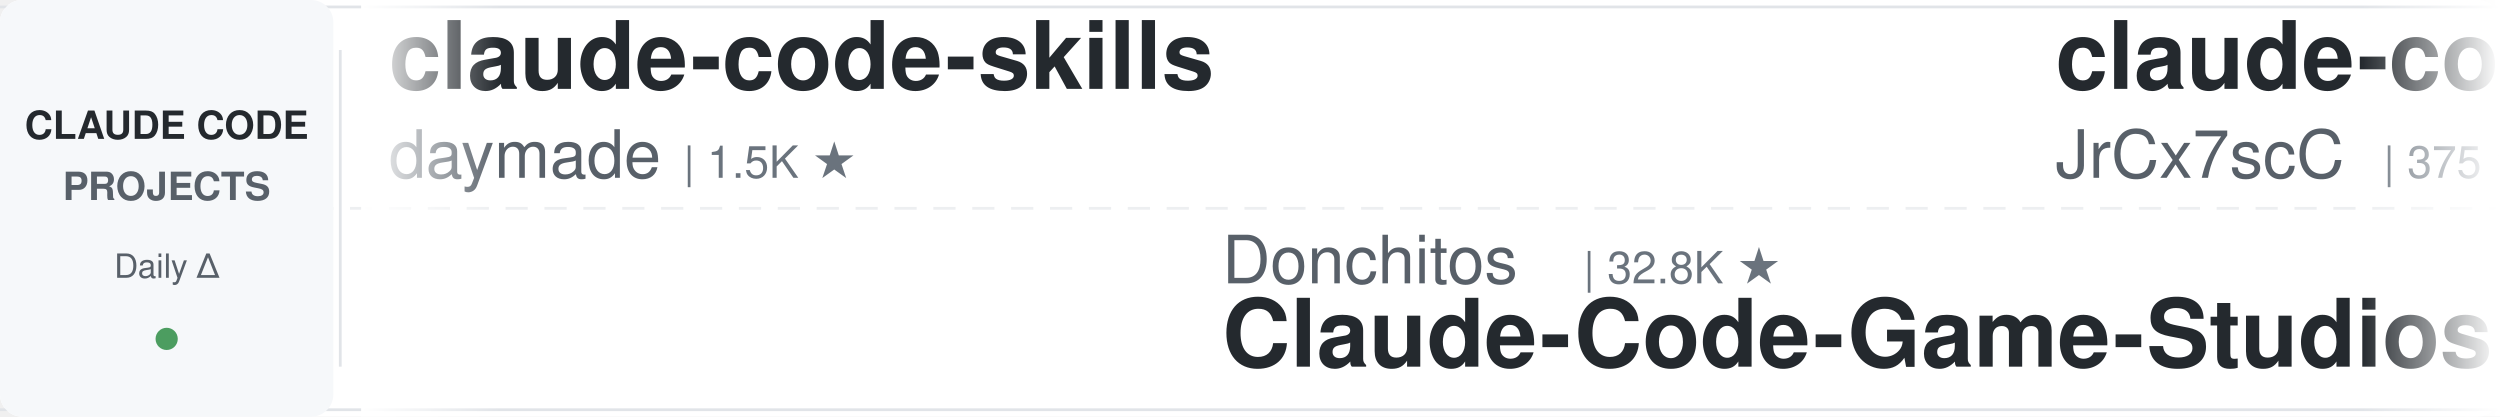
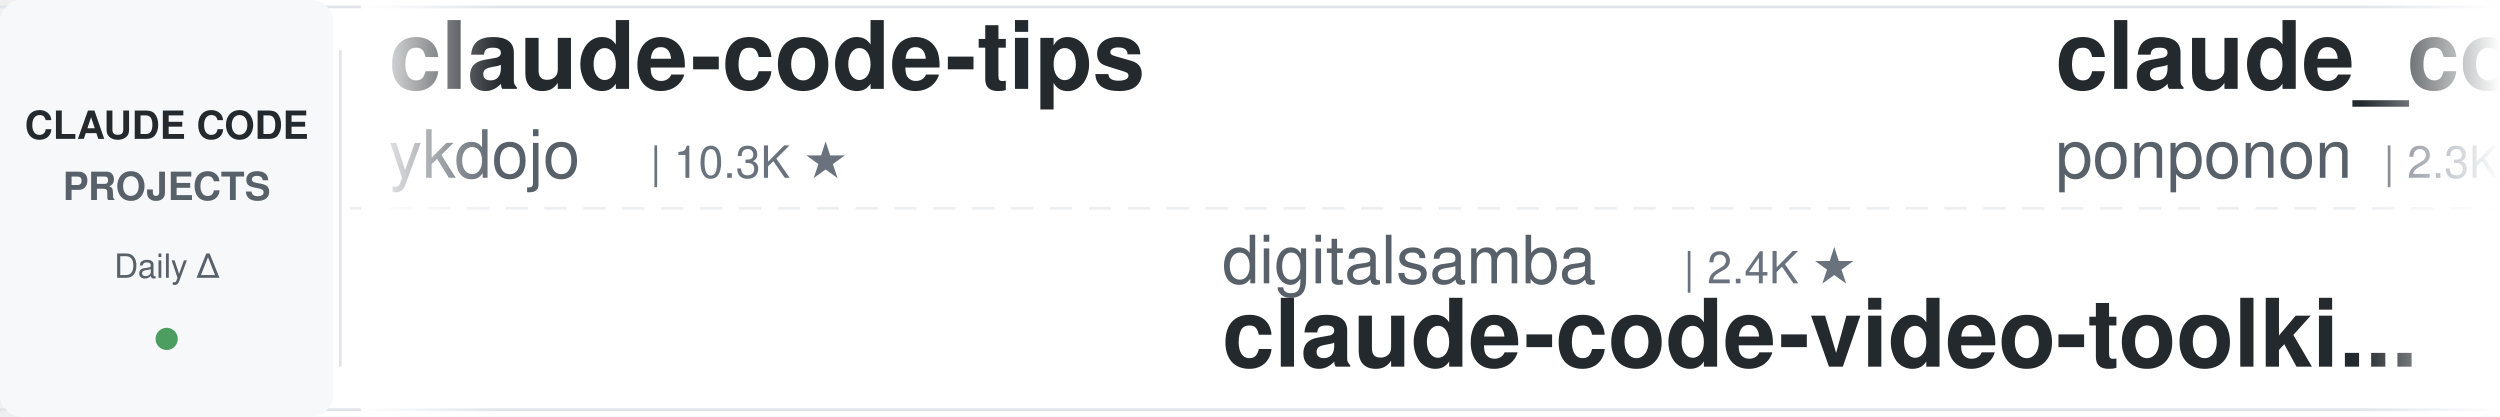
<svg xmlns="http://www.w3.org/2000/svg" width="900" height="150">
  <defs>
    <linearGradient id="leftFade" x1="0%" y1="0%" x2="100%" y2="0%">
      <stop offset="0%" style="stop-color:#ffffff;stop-opacity:1" />
      <stop offset="100%" style="stop-color:#ffffff;stop-opacity:0" />
    </linearGradient>
    <linearGradient id="rightFade" x1="0%" y1="0%" x2="100%" y2="0%">
      <stop offset="0%" style="stop-color:#ffffff;stop-opacity:0" />
      <stop offset="100%" style="stop-color:#ffffff;stop-opacity:1" />
    </linearGradient>
  </defs>
  <rect width="900" height="150" fill="#ffffff" rx="8" />
  <rect x="0" y="2" width="900" height="1" fill="#e1e4e8" />
  <rect x="0" y="147" width="900" height="1" fill="#e1e4e8" />
  <line x1="0" y1="75" x2="900" y2="75" stroke="#e1e4e8" stroke-width="1" stroke-dasharray="8 6" opacity="0.6" />
  <rect x="0" y="0" width="120" height="150" fill="#f6f8fa" rx="8" />
  <text x="60" y="50" font-family="-apple-system, BlinkMacSystemFont, 'Segoe UI', Helvetica, Arial, sans-serif" font-size="14" font-weight="600" fill="#24292e" text-anchor="middle">CLAUDE CODE</text>
  <text x="60" y="72" font-family="-apple-system, BlinkMacSystemFont, 'Segoe UI', Helvetica, Arial, sans-serif" font-size="14" font-weight="600" fill="#586069" text-anchor="middle">PROJECTS</text>
  <text x="60" y="100" font-family="-apple-system, BlinkMacSystemFont, 'Segoe UI', Helvetica, Arial, sans-serif" font-size="12" font-weight="500" fill="#586069" text-anchor="middle">Daily Δ</text>
  <circle cx="60" cy="122" r="4" fill="#22863a" opacity="0.8" />
  <rect x="122" y="18" width="1" height="114" fill="#e1e4e8" />
  <clipPath id="tickerClip">
    <rect x="130" y="0" width="770" height="150" />
  </clipPath>
  <g clip-path="url(#tickerClip)">
    <g id="tickerItems">
      <animateTransform attributeName="transform" attributeType="XML" type="translate" from="0 0" to="-3000 0" dur="54s" repeatCount="indefinite" />
      <g transform="translate(0, 0)">
-         <text x="140" y="32" font-family="-apple-system, BlinkMacSystemFont, 'Segoe UI', Helvetica, Arial, sans-serif" font-size="34" font-weight="600" fill="#24292e">claude-code-skills</text>
-         <text x="140" y="64" font-family="-apple-system, BlinkMacSystemFont, 'Segoe UI', Helvetica, Arial, sans-serif" font-size="24" font-weight="400" fill="#586069">daymade</text>
-         <text x="246" y="64" font-family="-apple-system, BlinkMacSystemFont, 'Segoe UI', Helvetica, Arial, sans-serif" font-size="16" font-weight="500" fill="#6a737d">| 1.5K ★</text>
+         <text x="140" y="32" font-family="-apple-system, BlinkMacSystemFont, 'Segoe UI', Helvetica, Arial, sans-serif" font-size="34" font-weight="600" fill="#24292e">claude-code-tips</text>
+         <text x="140" y="64" font-family="-apple-system, BlinkMacSystemFont, 'Segoe UI', Helvetica, Arial, sans-serif" font-size="24" font-weight="400" fill="#586069">ykdojo</text>
+         <text x="234" y="64" font-family="-apple-system, BlinkMacSystemFont, 'Segoe UI', Helvetica, Arial, sans-serif" font-size="16" font-weight="500" fill="#6a737d">| 10.3K ★</text>
      </g>
      <g transform="translate(300, 0)">
-         <text x="140" y="102" font-family="-apple-system, BlinkMacSystemFont, 'Segoe UI', Helvetica, Arial, sans-serif" font-size="24" font-weight="400" fill="#586069">Donchitos</text>
-         <text x="270" y="102" font-family="-apple-system, BlinkMacSystemFont, 'Segoe UI', Helvetica, Arial, sans-serif" font-size="16" font-weight="500" fill="#6a737d">| 32.8K ★</text>
-         <text x="140" y="132" font-family="-apple-system, BlinkMacSystemFont, 'Segoe UI', Helvetica, Arial, sans-serif" font-size="34" font-weight="600" fill="#24292e">Claude-Code-Game-Studios</text>
+         <text x="140" y="102" font-family="-apple-system, BlinkMacSystemFont, 'Segoe UI', Helvetica, Arial, sans-serif" font-size="24" font-weight="400" fill="#586069">digitalsamba</text>
+         <text x="306" y="102" font-family="-apple-system, BlinkMacSystemFont, 'Segoe UI', Helvetica, Arial, sans-serif" font-size="16" font-weight="500" fill="#6a737d">| 2.4K ★</text>
+         <text x="140" y="132" font-family="-apple-system, BlinkMacSystemFont, 'Segoe UI', Helvetica, Arial, sans-serif" font-size="34" font-weight="600" fill="#24292e">claude-code-video-toolki...</text>
      </g>
      <g transform="translate(600, 0)">
-         <text x="140" y="32" font-family="-apple-system, BlinkMacSystemFont, 'Segoe UI', Helvetica, Arial, sans-serif" font-size="34" font-weight="600" fill="#24292e">claude-code-source</text>
-         <text x="140" y="64" font-family="-apple-system, BlinkMacSystemFont, 'Segoe UI', Helvetica, Arial, sans-serif" font-size="24" font-weight="400" fill="#586069">JrCx7scC</text>
-         <text x="258" y="64" font-family="-apple-system, BlinkMacSystemFont, 'Segoe UI', Helvetica, Arial, sans-serif" font-size="16" font-weight="500" fill="#6a737d">| 375 ★</text>
+         <text x="140" y="32" font-family="-apple-system, BlinkMacSystemFont, 'Segoe UI', Helvetica, Arial, sans-serif" font-size="34" font-weight="600" fill="#24292e">claude_code_src</text>
+         <text x="140" y="64" font-family="-apple-system, BlinkMacSystemFont, 'Segoe UI', Helvetica, Arial, sans-serif" font-size="24" font-weight="400" fill="#586069">ponponon</text>
+         <text x="258" y="64" font-family="-apple-system, BlinkMacSystemFont, 'Segoe UI', Helvetica, Arial, sans-serif" font-size="16" font-weight="500" fill="#6a737d">| 2.3K ★</text>
      </g>
      <g transform="translate(900, 0)">
-         <text x="140" y="102" font-family="-apple-system, BlinkMacSystemFont, 'Segoe UI', Helvetica, Arial, sans-serif" font-size="24" font-weight="400" fill="#586069">ccplugins</text>
-         <text x="270" y="102" font-family="-apple-system, BlinkMacSystemFont, 'Segoe UI', Helvetica, Arial, sans-serif" font-size="16" font-weight="500" fill="#6a737d">| 993 ★</text>
-         <text x="140" y="132" font-family="-apple-system, BlinkMacSystemFont, 'Segoe UI', Helvetica, Arial, sans-serif" font-size="34" font-weight="600" fill="#24292e">awesome-claude-code-plug...</text>
+         <text x="140" y="102" font-family="-apple-system, BlinkMacSystemFont, 'Segoe UI', Helvetica, Arial, sans-serif" font-size="24" font-weight="400" fill="#586069">pedrohcgs</text>
+         <text x="270" y="102" font-family="-apple-system, BlinkMacSystemFont, 'Segoe UI', Helvetica, Arial, sans-serif" font-size="16" font-weight="500" fill="#6a737d">| 1.7K ★</text>
+         <text x="140" y="132" font-family="-apple-system, BlinkMacSystemFont, 'Segoe UI', Helvetica, Arial, sans-serif" font-size="34" font-weight="600" fill="#24292e">claude-code-my-workflow</text>
      </g>
      <g transform="translate(1200, 0)">
-         <text x="140" y="32" font-family="-apple-system, BlinkMacSystemFont, 'Segoe UI', Helvetica, Arial, sans-serif" font-size="34" font-weight="600" fill="#24292e">claude-code-engineering</text>
-         <text x="140" y="64" font-family="-apple-system, BlinkMacSystemFont, 'Segoe UI', Helvetica, Arial, sans-serif" font-size="24" font-weight="400" fill="#586069">huangjia2019</text>
-         <text x="306" y="64" font-family="-apple-system, BlinkMacSystemFont, 'Segoe UI', Helvetica, Arial, sans-serif" font-size="16" font-weight="500" fill="#6a737d">| 1.1K ★</text>
+         <text x="140" y="32" font-family="-apple-system, BlinkMacSystemFont, 'Segoe UI', Helvetica, Arial, sans-serif" font-size="34" font-weight="600" fill="#24292e">edmunds-claude-code</text>
+         <text x="140" y="64" font-family="-apple-system, BlinkMacSystemFont, 'Segoe UI', Helvetica, Arial, sans-serif" font-size="24" font-weight="400" fill="#586069">edmund-io</text>
+         <text x="270" y="64" font-family="-apple-system, BlinkMacSystemFont, 'Segoe UI', Helvetica, Arial, sans-serif" font-size="16" font-weight="500" fill="#6a737d">| 1.5K ★</text>
      </g>
      <g transform="translate(1500, 0)">
-         <text x="140" y="102" font-family="-apple-system, BlinkMacSystemFont, 'Segoe UI', Helvetica, Arial, sans-serif" font-size="24" font-weight="400" fill="#586069">feiskyer</text>
-         <text x="258" y="102" font-family="-apple-system, BlinkMacSystemFont, 'Segoe UI', Helvetica, Arial, sans-serif" font-size="16" font-weight="500" fill="#6a737d">| 1.7K ★</text>
-         <text x="140" y="132" font-family="-apple-system, BlinkMacSystemFont, 'Segoe UI', Helvetica, Arial, sans-serif" font-size="34" font-weight="600" fill="#24292e">claude-code-settings</text>
+         <text x="140" y="102" font-family="-apple-system, BlinkMacSystemFont, 'Segoe UI', Helvetica, Arial, sans-serif" font-size="24" font-weight="400" fill="#586069">techjarves</text>
+         <text x="282" y="102" font-family="-apple-system, BlinkMacSystemFont, 'Segoe UI', Helvetica, Arial, sans-serif" font-size="16" font-weight="500" fill="#6a737d">| 1.6K ★</text>
+         <text x="140" y="132" font-family="-apple-system, BlinkMacSystemFont, 'Segoe UI', Helvetica, Arial, sans-serif" font-size="34" font-weight="600" fill="#24292e">ClaudeCode-Portable</text>
      </g>
      <g transform="translate(1800, 0)">
-         <text x="140" y="32" font-family="-apple-system, BlinkMacSystemFont, 'Segoe UI', Helvetica, Arial, sans-serif" font-size="34" font-weight="600" fill="#24292e">claude-code-book</text>
-         <text x="140" y="64" font-family="-apple-system, BlinkMacSystemFont, 'Segoe UI', Helvetica, Arial, sans-serif" font-size="24" font-weight="400" fill="#586069">lintsinghua</text>
-         <text x="294" y="64" font-family="-apple-system, BlinkMacSystemFont, 'Segoe UI', Helvetica, Arial, sans-serif" font-size="16" font-weight="500" fill="#6a737d">| 4.3K ★</text>
+         <text x="140" y="32" font-family="-apple-system, BlinkMacSystemFont, 'Segoe UI', Helvetica, Arial, sans-serif" font-size="34" font-weight="600" fill="#24292e">Claude-Code-Usage-Monito...</text>
+         <text x="140" y="64" font-family="-apple-system, BlinkMacSystemFont, 'Segoe UI', Helvetica, Arial, sans-serif" font-size="24" font-weight="400" fill="#586069">Maciek-roboblog</text>
+         <text x="342" y="64" font-family="-apple-system, BlinkMacSystemFont, 'Segoe UI', Helvetica, Arial, sans-serif" font-size="16" font-weight="500" fill="#6a737d">| 8.8K ★</text>
      </g>
      <g transform="translate(2100, 0)">
-         <text x="140" y="102" font-family="-apple-system, BlinkMacSystemFont, 'Segoe UI', Helvetica, Arial, sans-serif" font-size="24" font-weight="400" fill="#586069">disler</text>
-         <text x="234" y="102" font-family="-apple-system, BlinkMacSystemFont, 'Segoe UI', Helvetica, Arial, sans-serif" font-size="16" font-weight="500" fill="#6a737d">| 1.7K ★</text>
-         <text x="140" y="132" font-family="-apple-system, BlinkMacSystemFont, 'Segoe UI', Helvetica, Arial, sans-serif" font-size="34" font-weight="600" fill="#24292e">pi-vs-claude-code</text>
+         <text x="140" y="102" font-family="-apple-system, BlinkMacSystemFont, 'Segoe UI', Helvetica, Arial, sans-serif" font-size="24" font-weight="400" fill="#586069">Windy3f3f3f3f</text>
+         <text x="318" y="102" font-family="-apple-system, BlinkMacSystemFont, 'Segoe UI', Helvetica, Arial, sans-serif" font-size="16" font-weight="500" fill="#6a737d">| 3.8K ★</text>
+         <text x="140" y="132" font-family="-apple-system, BlinkMacSystemFont, 'Segoe UI', Helvetica, Arial, sans-serif" font-size="34" font-weight="600" fill="#24292e">how-claude-code-works</text>
      </g>
      <g transform="translate(2400, 0)">
-         <text x="140" y="32" font-family="-apple-system, BlinkMacSystemFont, 'Segoe UI', Helvetica, Arial, sans-serif" font-size="34" font-weight="600" fill="#24292e">oh-my-claudecode</text>
-         <text x="140" y="64" font-family="-apple-system, BlinkMacSystemFont, 'Segoe UI', Helvetica, Arial, sans-serif" font-size="24" font-weight="400" fill="#586069">Yeachan-Heo</text>
-         <text x="294" y="64" font-family="-apple-system, BlinkMacSystemFont, 'Segoe UI', Helvetica, Arial, sans-serif" font-size="16" font-weight="500" fill="#6a737d">| 40.5K ★</text>
+         <text x="140" y="32" font-family="-apple-system, BlinkMacSystemFont, 'Segoe UI', Helvetica, Arial, sans-serif" font-size="34" font-weight="600" fill="#24292e">claude-code-cheat-sheet</text>
+         <text x="140" y="64" font-family="-apple-system, BlinkMacSystemFont, 'Segoe UI', Helvetica, Arial, sans-serif" font-size="24" font-weight="400" fill="#586069">Njengah</text>
+         <text x="246" y="64" font-family="-apple-system, BlinkMacSystemFont, 'Segoe UI', Helvetica, Arial, sans-serif" font-size="16" font-weight="500" fill="#6a737d">| 1.9K ★</text>
      </g>
      <g transform="translate(2700, 0)">
-         <text x="140" y="102" font-family="-apple-system, BlinkMacSystemFont, 'Segoe UI', Helvetica, Arial, sans-serif" font-size="24" font-weight="400" fill="#586069">kodu-ai</text>
-         <text x="246" y="102" font-family="-apple-system, BlinkMacSystemFont, 'Segoe UI', Helvetica, Arial, sans-serif" font-size="16" font-weight="500" fill="#6a737d">| 5.2K ★</text>
-         <text x="140" y="132" font-family="-apple-system, BlinkMacSystemFont, 'Segoe UI', Helvetica, Arial, sans-serif" font-size="34" font-weight="600" fill="#24292e">claude-coder</text>
+         <text x="140" y="102" font-family="-apple-system, BlinkMacSystemFont, 'Segoe UI', Helvetica, Arial, sans-serif" font-size="24" font-weight="400" fill="#586069">oboard</text>
+         <text x="234" y="102" font-family="-apple-system, BlinkMacSystemFont, 'Segoe UI', Helvetica, Arial, sans-serif" font-size="16" font-weight="500" fill="#6a737d">| 3.3K ★</text>
+         <text x="140" y="132" font-family="-apple-system, BlinkMacSystemFont, 'Segoe UI', Helvetica, Arial, sans-serif" font-size="34" font-weight="600" fill="#24292e">claude-code-rev</text>
      </g>
      <g transform="translate(3000, 0)">
-         <text x="140" y="32" font-family="-apple-system, BlinkMacSystemFont, 'Segoe UI', Helvetica, Arial, sans-serif" font-size="34" font-weight="600" fill="#24292e">claude-code-skills</text>
-         <text x="140" y="64" font-family="-apple-system, BlinkMacSystemFont, 'Segoe UI', Helvetica, Arial, sans-serif" font-size="24" font-weight="400" fill="#586069">daymade</text>
-         <text x="246" y="64" font-family="-apple-system, BlinkMacSystemFont, 'Segoe UI', Helvetica, Arial, sans-serif" font-size="16" font-weight="500" fill="#6a737d">| 1.5K ★</text>
+         <text x="140" y="32" font-family="-apple-system, BlinkMacSystemFont, 'Segoe UI', Helvetica, Arial, sans-serif" font-size="34" font-weight="600" fill="#24292e">claude-code-tips</text>
+         <text x="140" y="64" font-family="-apple-system, BlinkMacSystemFont, 'Segoe UI', Helvetica, Arial, sans-serif" font-size="24" font-weight="400" fill="#586069">ykdojo</text>
+         <text x="234" y="64" font-family="-apple-system, BlinkMacSystemFont, 'Segoe UI', Helvetica, Arial, sans-serif" font-size="16" font-weight="500" fill="#6a737d">| 10.3K ★</text>
      </g>
      <g transform="translate(3300, 0)">
-         <text x="140" y="102" font-family="-apple-system, BlinkMacSystemFont, 'Segoe UI', Helvetica, Arial, sans-serif" font-size="24" font-weight="400" fill="#586069">Donchitos</text>
-         <text x="270" y="102" font-family="-apple-system, BlinkMacSystemFont, 'Segoe UI', Helvetica, Arial, sans-serif" font-size="16" font-weight="500" fill="#6a737d">| 32.8K ★</text>
-         <text x="140" y="132" font-family="-apple-system, BlinkMacSystemFont, 'Segoe UI', Helvetica, Arial, sans-serif" font-size="34" font-weight="600" fill="#24292e">Claude-Code-Game-Studios</text>
+         <text x="140" y="102" font-family="-apple-system, BlinkMacSystemFont, 'Segoe UI', Helvetica, Arial, sans-serif" font-size="24" font-weight="400" fill="#586069">digitalsamba</text>
+         <text x="306" y="102" font-family="-apple-system, BlinkMacSystemFont, 'Segoe UI', Helvetica, Arial, sans-serif" font-size="16" font-weight="500" fill="#6a737d">| 2.4K ★</text>
+         <text x="140" y="132" font-family="-apple-system, BlinkMacSystemFont, 'Segoe UI', Helvetica, Arial, sans-serif" font-size="34" font-weight="600" fill="#24292e">claude-code-video-toolki...</text>
      </g>
      <g transform="translate(3600, 0)">
-         <text x="140" y="32" font-family="-apple-system, BlinkMacSystemFont, 'Segoe UI', Helvetica, Arial, sans-serif" font-size="34" font-weight="600" fill="#24292e">claude-code-source</text>
-         <text x="140" y="64" font-family="-apple-system, BlinkMacSystemFont, 'Segoe UI', Helvetica, Arial, sans-serif" font-size="24" font-weight="400" fill="#586069">JrCx7scC</text>
-         <text x="258" y="64" font-family="-apple-system, BlinkMacSystemFont, 'Segoe UI', Helvetica, Arial, sans-serif" font-size="16" font-weight="500" fill="#6a737d">| 375 ★</text>
+         <text x="140" y="32" font-family="-apple-system, BlinkMacSystemFont, 'Segoe UI', Helvetica, Arial, sans-serif" font-size="34" font-weight="600" fill="#24292e">claude_code_src</text>
+         <text x="140" y="64" font-family="-apple-system, BlinkMacSystemFont, 'Segoe UI', Helvetica, Arial, sans-serif" font-size="24" font-weight="400" fill="#586069">ponponon</text>
+         <text x="258" y="64" font-family="-apple-system, BlinkMacSystemFont, 'Segoe UI', Helvetica, Arial, sans-serif" font-size="16" font-weight="500" fill="#6a737d">| 2.3K ★</text>
      </g>
      <g transform="translate(3900, 0)">
-         <text x="140" y="102" font-family="-apple-system, BlinkMacSystemFont, 'Segoe UI', Helvetica, Arial, sans-serif" font-size="24" font-weight="400" fill="#586069">ccplugins</text>
-         <text x="270" y="102" font-family="-apple-system, BlinkMacSystemFont, 'Segoe UI', Helvetica, Arial, sans-serif" font-size="16" font-weight="500" fill="#6a737d">| 993 ★</text>
-         <text x="140" y="132" font-family="-apple-system, BlinkMacSystemFont, 'Segoe UI', Helvetica, Arial, sans-serif" font-size="34" font-weight="600" fill="#24292e">awesome-claude-code-plug...</text>
+         <text x="140" y="102" font-family="-apple-system, BlinkMacSystemFont, 'Segoe UI', Helvetica, Arial, sans-serif" font-size="24" font-weight="400" fill="#586069">pedrohcgs</text>
+         <text x="270" y="102" font-family="-apple-system, BlinkMacSystemFont, 'Segoe UI', Helvetica, Arial, sans-serif" font-size="16" font-weight="500" fill="#6a737d">| 1.7K ★</text>
+         <text x="140" y="132" font-family="-apple-system, BlinkMacSystemFont, 'Segoe UI', Helvetica, Arial, sans-serif" font-size="34" font-weight="600" fill="#24292e">claude-code-my-workflow</text>
      </g>
    </g>
  </g>
  <rect x="130" y="0" width="50" height="150" fill="url(#leftFade)" />
  <rect x="850" y="0" width="50" height="150" fill="url(#rightFade)" />
</svg>
